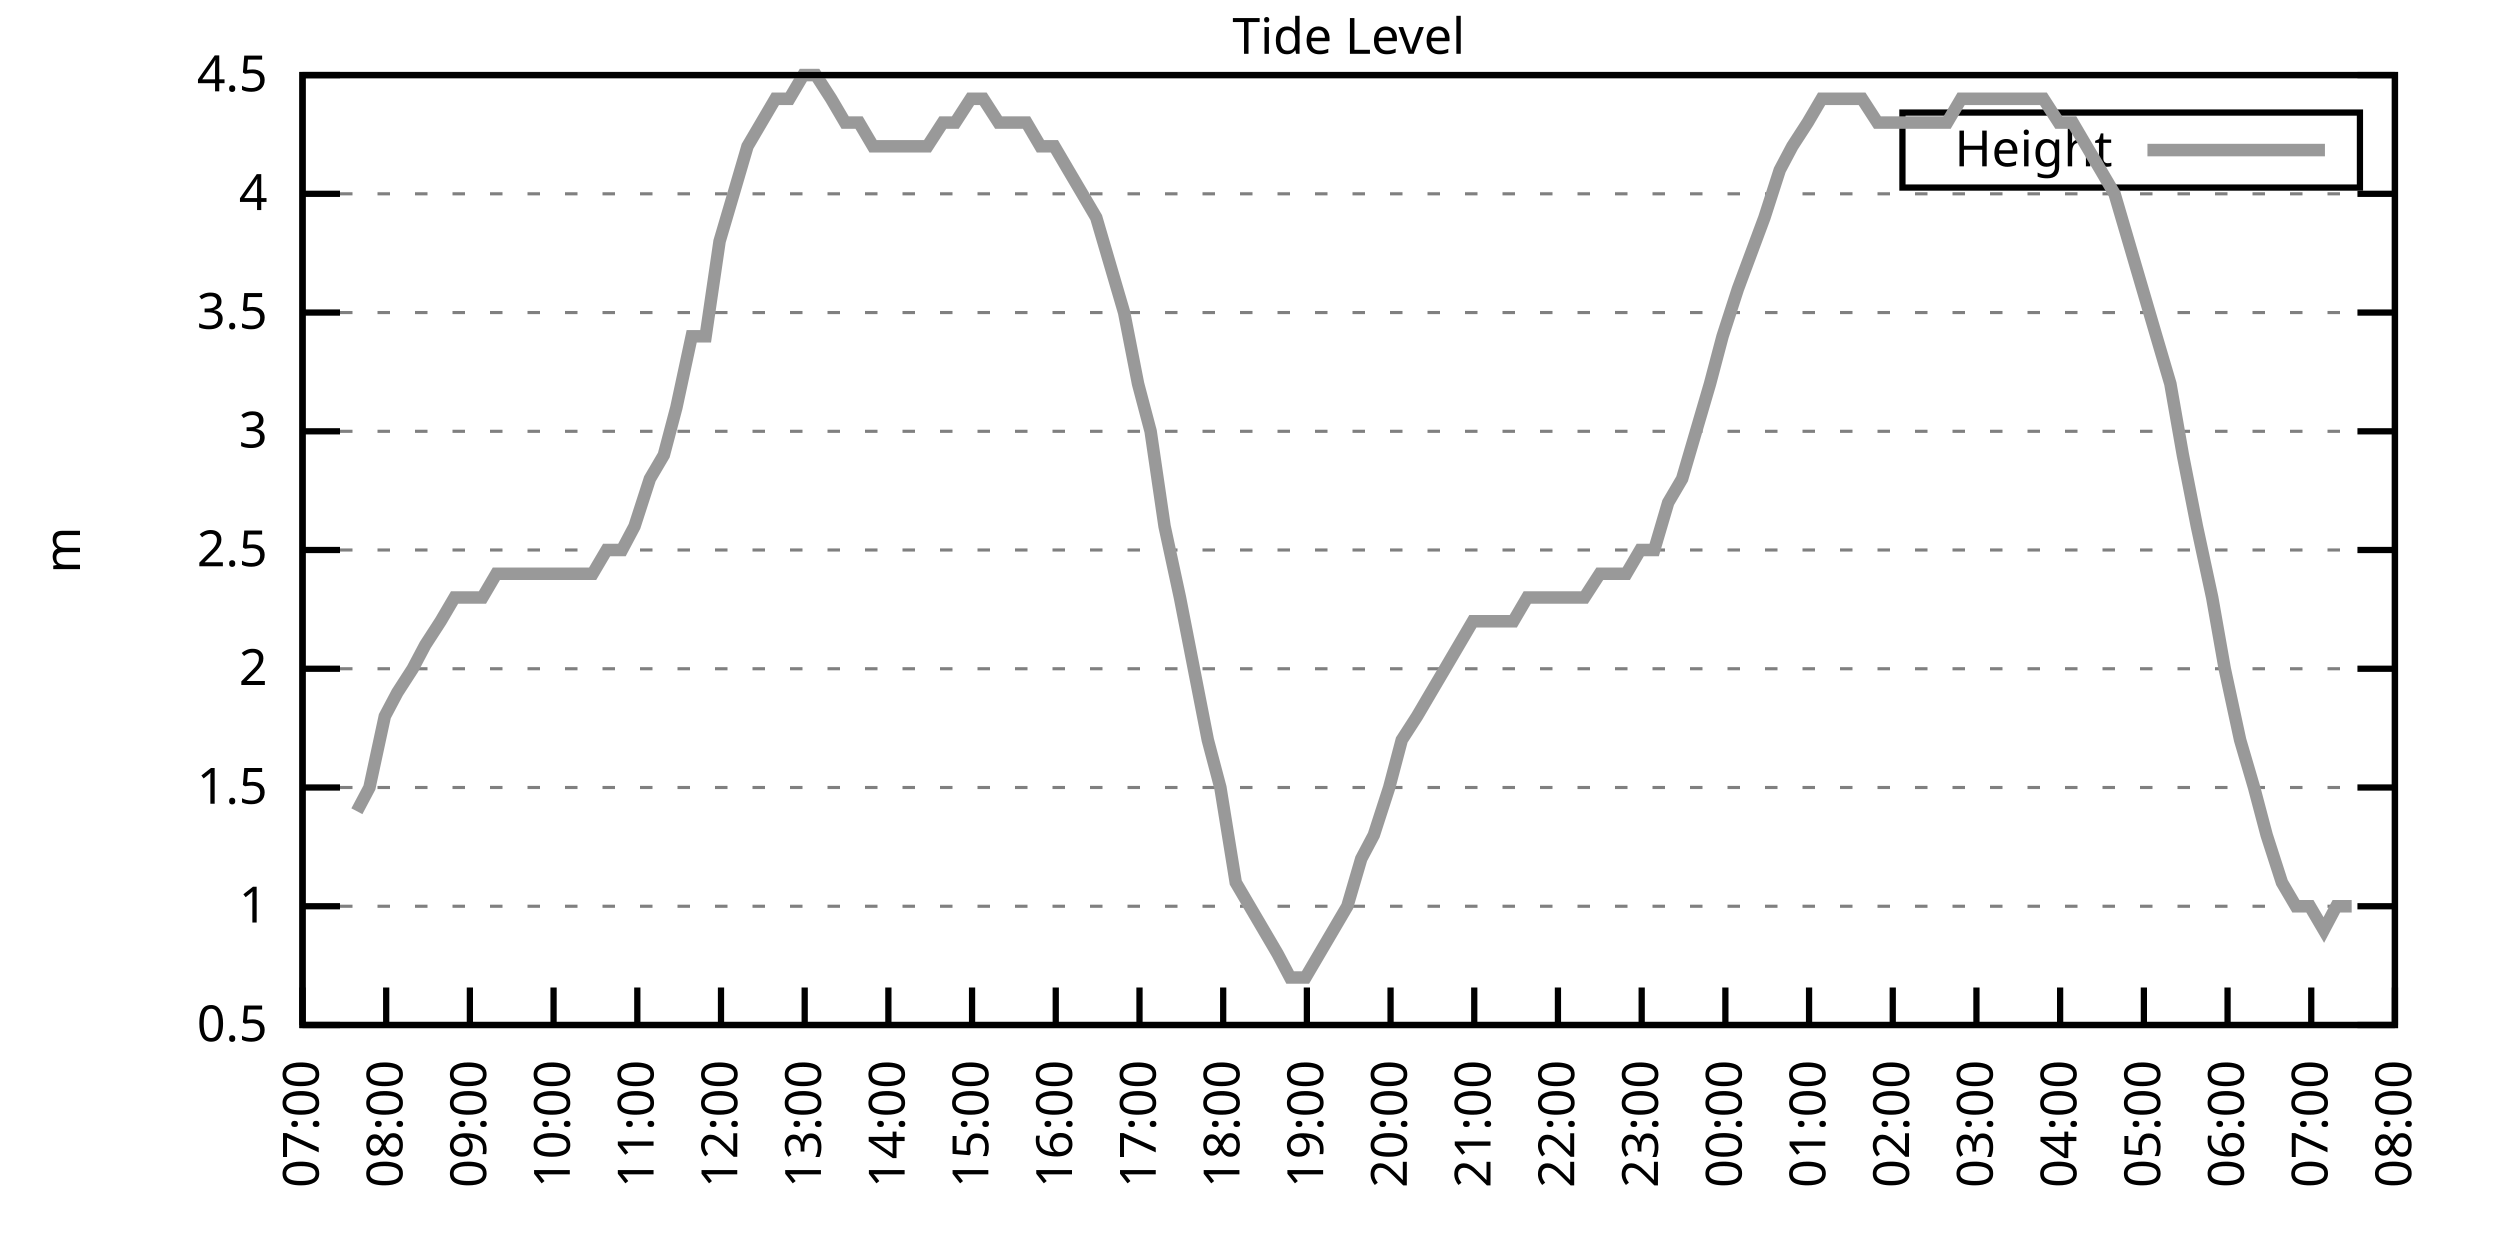
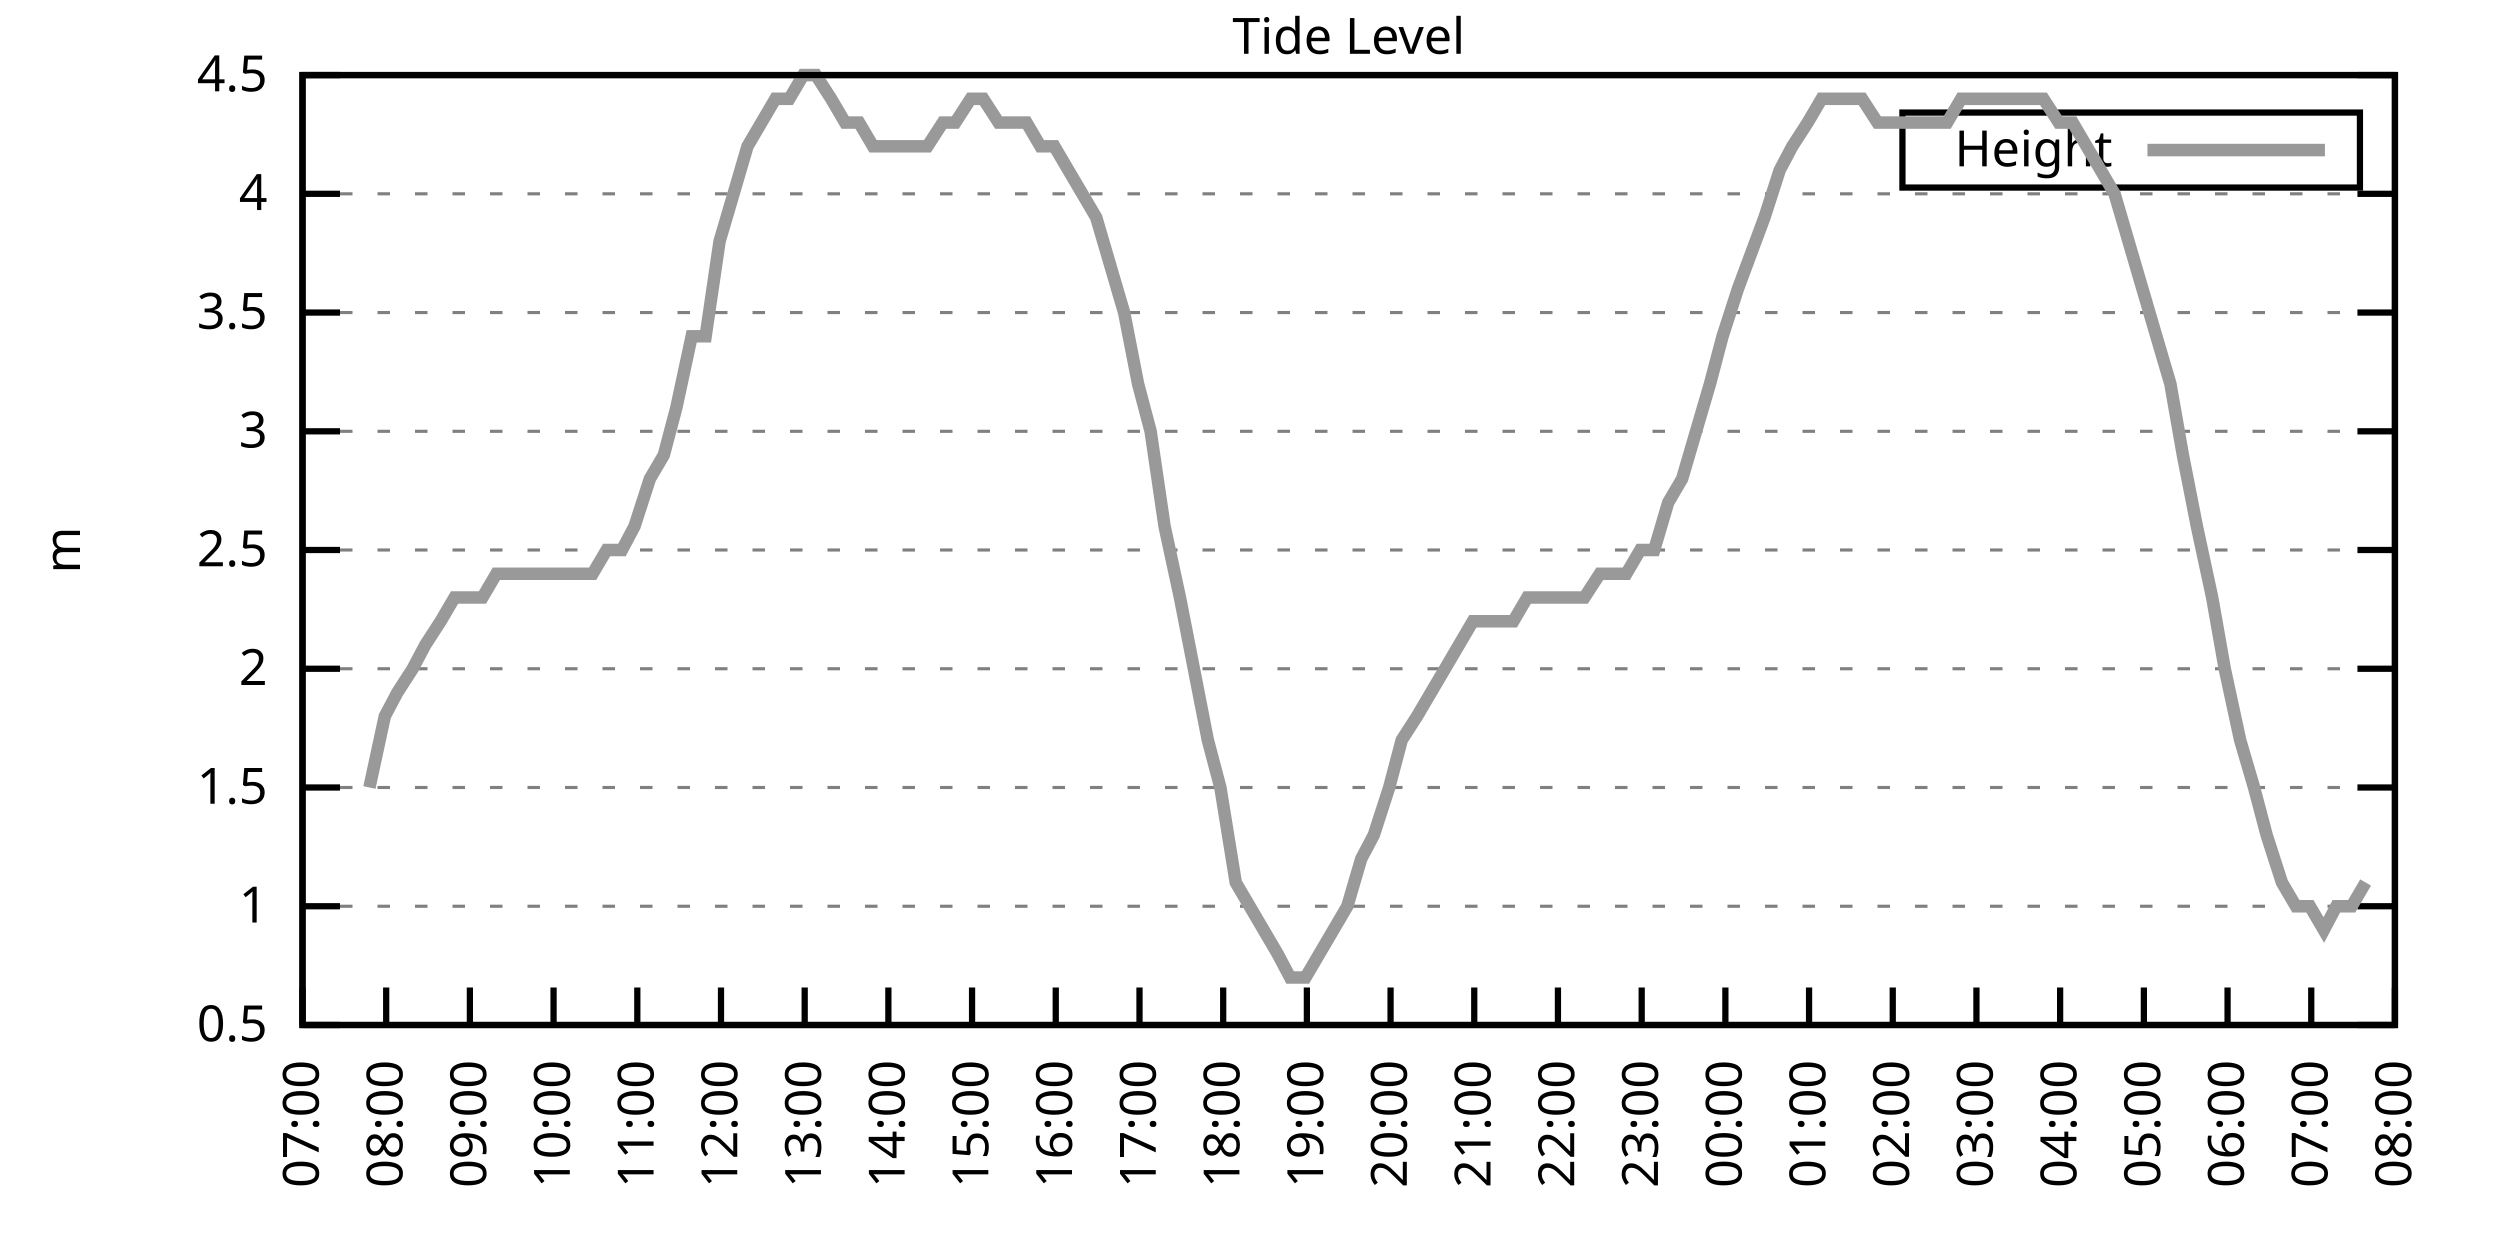
<svg xmlns="http://www.w3.org/2000/svg" xmlns:xlink="http://www.w3.org/1999/xlink" width="400" height="200" viewBox="0 0 400 200">
  <g id="gnuplot_canvas">
    <rect x="0" y="0" width="400" height="200" fill="none" />
    <defs>
      <circle id="gpDot" r="0.5" stroke-width="0.5" stroke="currentColor" />
      <path id="gpPt0" stroke-width="0.333" stroke="currentColor" d="M-1,0 h2 M0,-1 v2" />
      <path id="gpPt1" stroke-width="0.333" stroke="currentColor" d="M-1,-1 L1,1 M1,-1 L-1,1" />
      <path id="gpPt2" stroke-width="0.333" stroke="currentColor" d="M-1,0 L1,0 M0,-1 L0,1 M-1,-1 L1,1 M-1,1 L1,-1" />
      <rect id="gpPt3" stroke-width="0.333" stroke="currentColor" x="-1" y="-1" width="2" height="2" />
      <rect id="gpPt4" stroke-width="0.333" stroke="currentColor" fill="currentColor" x="-1" y="-1" width="2" height="2" />
      <circle id="gpPt5" stroke-width="0.333" stroke="currentColor" cx="0" cy="0" r="1" />
      <use xlink:href="#gpPt5" id="gpPt6" fill="currentColor" stroke="none" />
      <path id="gpPt7" stroke-width="0.333" stroke="currentColor" d="M0,-1.33 L-1.33,0.67 L1.33,0.67 z" />
      <use xlink:href="#gpPt7" id="gpPt8" fill="currentColor" stroke="none" />
      <use xlink:href="#gpPt7" id="gpPt9" stroke="currentColor" transform="rotate(180)" />
      <use xlink:href="#gpPt9" id="gpPt10" fill="currentColor" stroke="none" />
      <use xlink:href="#gpPt3" id="gpPt11" stroke="currentColor" transform="rotate(45)" />
      <use xlink:href="#gpPt11" id="gpPt12" fill="currentColor" stroke="none" />
      <path id="gpPt13" stroke-width="0.333" stroke="currentColor" d="M0,1.330 L1.265,0.411 L0.782,-1.067 L-0.782,-1.076 L-1.265,0.411 z" />
      <use xlink:href="#gpPt13" id="gpPt14" fill="currentColor" stroke="none" />
      <filter id="textbox" filterUnits="objectBoundingBox" x="0" y="0" height="1" width="1">
        <feFlood flood-color="white" flood-opacity="1" result="bgnd" />
        <feComposite in="SourceGraphic" in2="bgnd" operator="atop" />
      </filter>
      <filter id="greybox" filterUnits="objectBoundingBox" x="0" y="0" height="1" width="1">
        <feFlood flood-color="lightgrey" flood-opacity="1" result="grey" />
        <feComposite in="SourceGraphic" in2="grey" operator="atop" />
      </filter>
    </defs>
    <g fill="none" color="white" stroke="currentColor" stroke-width="1.00" stroke-linecap="butt" stroke-linejoin="miter">
</g>
    <g fill="none" color="black" stroke="currentColor" stroke-width="1.00" stroke-linecap="butt" stroke-linejoin="miter">
      <g stroke="none" shape-rendering="crispEdges">
        <polygon fill="rgb(255, 255, 255)" points="48.40,164.00 383.18,164.00 383.18,12.02 48.40,12.02 " />
      </g>
    </g>
    <g fill="none" color="black" stroke="currentColor" stroke-width="1.00" stroke-linecap="butt" stroke-linejoin="miter">
</g>
    <g fill="none" color="black" stroke="black" stroke-width="0.50" stroke-linecap="butt" stroke-linejoin="miter">
</g>
    <g fill="none" color="gray" stroke="currentColor" stroke-width="0.50" stroke-linecap="butt" stroke-linejoin="miter">
      <path stroke="gray" stroke-dasharray="2,4" class="gridline" d="M48.40,164.00 L383.19,164.00  " />
    </g>
    <g fill="none" color="gray" stroke="gray" stroke-width="1.00" stroke-linecap="butt" stroke-linejoin="miter">
</g>
    <g fill="none" color="black" stroke="currentColor" stroke-width="1.00" stroke-linecap="butt" stroke-linejoin="miter">
      <path stroke="black" d="M48.40,164.00 L54.40,164.00 M383.19,164.00 L377.19,164.00  " />
      <g transform="translate(42.80,166.60)" stroke="none" fill="black" font-family="Sans" font-size="8.00" text-anchor="end">
        <text>
          <tspan font-family="Sans"> 0.5</tspan>
        </text>
      </g>
    </g>
    <g fill="none" color="black" stroke="currentColor" stroke-width="1.00" stroke-linecap="butt" stroke-linejoin="miter">
</g>
    <g fill="none" color="black" stroke="black" stroke-width="0.50" stroke-linecap="butt" stroke-linejoin="miter">
</g>
    <g fill="none" color="gray" stroke="currentColor" stroke-width="0.50" stroke-linecap="butt" stroke-linejoin="miter">
      <path stroke="gray" stroke-dasharray="2,4" class="gridline" d="M48.40,145.00 L383.19,145.00  " />
    </g>
    <g fill="none" color="gray" stroke="gray" stroke-width="1.00" stroke-linecap="butt" stroke-linejoin="miter">
</g>
    <g fill="none" color="black" stroke="currentColor" stroke-width="1.00" stroke-linecap="butt" stroke-linejoin="miter">
      <path stroke="black" d="M48.40,145.00 L54.40,145.00 M383.19,145.00 L377.19,145.00  " />
      <g transform="translate(42.80,147.60)" stroke="none" fill="black" font-family="Sans" font-size="8.00" text-anchor="end">
        <text>
          <tspan font-family="Sans"> 1</tspan>
        </text>
      </g>
    </g>
    <g fill="none" color="black" stroke="currentColor" stroke-width="1.00" stroke-linecap="butt" stroke-linejoin="miter">
</g>
    <g fill="none" color="black" stroke="black" stroke-width="0.50" stroke-linecap="butt" stroke-linejoin="miter">
</g>
    <g fill="none" color="gray" stroke="currentColor" stroke-width="0.50" stroke-linecap="butt" stroke-linejoin="miter">
      <path stroke="gray" stroke-dasharray="2,4" class="gridline" d="M48.40,126.00 L383.19,126.00  " />
    </g>
    <g fill="none" color="gray" stroke="gray" stroke-width="1.00" stroke-linecap="butt" stroke-linejoin="miter">
</g>
    <g fill="none" color="black" stroke="currentColor" stroke-width="1.00" stroke-linecap="butt" stroke-linejoin="miter">
      <path stroke="black" d="M48.40,126.00 L54.40,126.00 M383.19,126.00 L377.19,126.00  " />
      <g transform="translate(42.80,128.60)" stroke="none" fill="black" font-family="Sans" font-size="8.00" text-anchor="end">
        <text>
          <tspan font-family="Sans"> 1.5</tspan>
        </text>
      </g>
    </g>
    <g fill="none" color="black" stroke="currentColor" stroke-width="1.00" stroke-linecap="butt" stroke-linejoin="miter">
</g>
    <g fill="none" color="black" stroke="black" stroke-width="0.50" stroke-linecap="butt" stroke-linejoin="miter">
</g>
    <g fill="none" color="gray" stroke="currentColor" stroke-width="0.50" stroke-linecap="butt" stroke-linejoin="miter">
      <path stroke="gray" stroke-dasharray="2,4" class="gridline" d="M48.40,107.00 L383.19,107.00  " />
    </g>
    <g fill="none" color="gray" stroke="gray" stroke-width="1.00" stroke-linecap="butt" stroke-linejoin="miter">
</g>
    <g fill="none" color="black" stroke="currentColor" stroke-width="1.00" stroke-linecap="butt" stroke-linejoin="miter">
      <path stroke="black" d="M48.40,107.00 L54.40,107.00 M383.19,107.00 L377.19,107.00  " />
      <g transform="translate(42.80,109.60)" stroke="none" fill="black" font-family="Sans" font-size="8.00" text-anchor="end">
        <text>
          <tspan font-family="Sans"> 2</tspan>
        </text>
      </g>
    </g>
    <g fill="none" color="black" stroke="currentColor" stroke-width="1.00" stroke-linecap="butt" stroke-linejoin="miter">
</g>
    <g fill="none" color="black" stroke="black" stroke-width="0.50" stroke-linecap="butt" stroke-linejoin="miter">
</g>
    <g fill="none" color="gray" stroke="currentColor" stroke-width="0.50" stroke-linecap="butt" stroke-linejoin="miter">
      <path stroke="gray" stroke-dasharray="2,4" class="gridline" d="M48.40,88.00 L383.19,88.00  " />
    </g>
    <g fill="none" color="gray" stroke="gray" stroke-width="1.00" stroke-linecap="butt" stroke-linejoin="miter">
</g>
    <g fill="none" color="black" stroke="currentColor" stroke-width="1.00" stroke-linecap="butt" stroke-linejoin="miter">
      <path stroke="black" d="M48.40,88.00 L54.40,88.00 M383.19,88.00 L377.19,88.00  " />
      <g transform="translate(42.80,90.60)" stroke="none" fill="black" font-family="Sans" font-size="8.00" text-anchor="end">
        <text>
          <tspan font-family="Sans"> 2.5</tspan>
        </text>
      </g>
    </g>
    <g fill="none" color="black" stroke="currentColor" stroke-width="1.00" stroke-linecap="butt" stroke-linejoin="miter">
</g>
    <g fill="none" color="black" stroke="black" stroke-width="0.50" stroke-linecap="butt" stroke-linejoin="miter">
</g>
    <g fill="none" color="gray" stroke="currentColor" stroke-width="0.50" stroke-linecap="butt" stroke-linejoin="miter">
      <path stroke="gray" stroke-dasharray="2,4" class="gridline" d="M48.40,69.01 L383.19,69.01  " />
    </g>
    <g fill="none" color="gray" stroke="gray" stroke-width="1.00" stroke-linecap="butt" stroke-linejoin="miter">
</g>
    <g fill="none" color="black" stroke="currentColor" stroke-width="1.00" stroke-linecap="butt" stroke-linejoin="miter">
      <path stroke="black" d="M48.40,69.01 L54.40,69.01 M383.19,69.01 L377.19,69.01  " />
      <g transform="translate(42.80,71.61)" stroke="none" fill="black" font-family="Sans" font-size="8.00" text-anchor="end">
        <text>
          <tspan font-family="Sans"> 3</tspan>
        </text>
      </g>
    </g>
    <g fill="none" color="black" stroke="currentColor" stroke-width="1.00" stroke-linecap="butt" stroke-linejoin="miter">
</g>
    <g fill="none" color="black" stroke="black" stroke-width="0.50" stroke-linecap="butt" stroke-linejoin="miter">
</g>
    <g fill="none" color="gray" stroke="currentColor" stroke-width="0.50" stroke-linecap="butt" stroke-linejoin="miter">
      <path stroke="gray" stroke-dasharray="2,4" class="gridline" d="M48.40,50.01 L383.19,50.01  " />
    </g>
    <g fill="none" color="gray" stroke="gray" stroke-width="1.00" stroke-linecap="butt" stroke-linejoin="miter">
</g>
    <g fill="none" color="black" stroke="currentColor" stroke-width="1.00" stroke-linecap="butt" stroke-linejoin="miter">
      <path stroke="black" d="M48.40,50.01 L54.40,50.01 M383.19,50.01 L377.19,50.01  " />
      <g transform="translate(42.80,52.61)" stroke="none" fill="black" font-family="Sans" font-size="8.00" text-anchor="end">
        <text>
          <tspan font-family="Sans"> 3.5</tspan>
        </text>
      </g>
    </g>
    <g fill="none" color="black" stroke="currentColor" stroke-width="1.00" stroke-linecap="butt" stroke-linejoin="miter">
</g>
    <g fill="none" color="black" stroke="black" stroke-width="0.50" stroke-linecap="butt" stroke-linejoin="miter">
</g>
    <g fill="none" color="gray" stroke="currentColor" stroke-width="0.50" stroke-linecap="butt" stroke-linejoin="miter">
      <path stroke="gray" stroke-dasharray="2,4" class="gridline" d="M48.40,31.01 L383.19,31.01  " />
    </g>
    <g fill="none" color="gray" stroke="gray" stroke-width="1.00" stroke-linecap="butt" stroke-linejoin="miter">
</g>
    <g fill="none" color="black" stroke="currentColor" stroke-width="1.00" stroke-linecap="butt" stroke-linejoin="miter">
      <path stroke="black" d="M48.40,31.01 L54.40,31.01 M383.19,31.01 L377.19,31.01  " />
      <g transform="translate(42.80,33.61)" stroke="none" fill="black" font-family="Sans" font-size="8.00" text-anchor="end">
        <text>
          <tspan font-family="Sans"> 4</tspan>
        </text>
      </g>
    </g>
    <g fill="none" color="black" stroke="currentColor" stroke-width="1.00" stroke-linecap="butt" stroke-linejoin="miter">
</g>
    <g fill="none" color="black" stroke="black" stroke-width="0.50" stroke-linecap="butt" stroke-linejoin="miter">
</g>
    <g fill="none" color="gray" stroke="currentColor" stroke-width="0.50" stroke-linecap="butt" stroke-linejoin="miter">
      <path stroke="gray" stroke-dasharray="2,4" class="gridline" d="M48.40,12.01 L383.19,12.01  " />
    </g>
    <g fill="none" color="gray" stroke="gray" stroke-width="1.00" stroke-linecap="butt" stroke-linejoin="miter">
</g>
    <g fill="none" color="black" stroke="currentColor" stroke-width="1.00" stroke-linecap="butt" stroke-linejoin="miter">
      <path stroke="black" d="M48.40,12.01 L54.40,12.01 M383.19,12.01 L377.19,12.01  " />
      <g transform="translate(42.80,14.61)" stroke="none" fill="black" font-family="Sans" font-size="8.00" text-anchor="end">
        <text>
          <tspan font-family="Sans"> 4.5</tspan>
        </text>
      </g>
    </g>
    <g fill="none" color="black" stroke="currentColor" stroke-width="1.00" stroke-linecap="butt" stroke-linejoin="miter">
      <path stroke="black" d="M48.40,164.00 L48.40,158.00  " />
      <g transform="translate(51.00,169.60) rotate(270.00)" stroke="none" fill="black" font-family="Sans" font-size="8.00" text-anchor="end">
        <text>
          <tspan font-family="Sans">07:00</tspan>
        </text>
      </g>
    </g>
    <g fill="none" color="black" stroke="currentColor" stroke-width="1.00" stroke-linecap="butt" stroke-linejoin="miter">
      <path stroke="black" d="M61.79,164.00 L61.79,158.00  " />
      <g transform="translate(64.39,169.60) rotate(270.00)" stroke="none" fill="black" font-family="Sans" font-size="8.00" text-anchor="end">
        <text>
          <tspan font-family="Sans">08:00</tspan>
        </text>
      </g>
    </g>
    <g fill="none" color="black" stroke="currentColor" stroke-width="1.00" stroke-linecap="butt" stroke-linejoin="miter">
      <path stroke="black" d="M75.18,164.00 L75.18,158.00  " />
      <g transform="translate(77.78,169.60) rotate(270.00)" stroke="none" fill="black" font-family="Sans" font-size="8.00" text-anchor="end">
        <text>
          <tspan font-family="Sans">09:00</tspan>
        </text>
      </g>
    </g>
    <g fill="none" color="black" stroke="currentColor" stroke-width="1.00" stroke-linecap="butt" stroke-linejoin="miter">
      <path stroke="black" d="M88.57,164.00 L88.57,158.00  " />
      <g transform="translate(91.17,169.60) rotate(270.00)" stroke="none" fill="black" font-family="Sans" font-size="8.00" text-anchor="end">
        <text>
          <tspan font-family="Sans">10:00</tspan>
        </text>
      </g>
    </g>
    <g fill="none" color="black" stroke="currentColor" stroke-width="1.00" stroke-linecap="butt" stroke-linejoin="miter">
      <path stroke="black" d="M101.97,164.00 L101.97,158.00  " />
      <g transform="translate(104.57,169.60) rotate(270.00)" stroke="none" fill="black" font-family="Sans" font-size="8.00" text-anchor="end">
        <text>
          <tspan font-family="Sans">11:00</tspan>
        </text>
      </g>
    </g>
    <g fill="none" color="black" stroke="currentColor" stroke-width="1.00" stroke-linecap="butt" stroke-linejoin="miter">
      <path stroke="black" d="M115.36,164.00 L115.36,158.00  " />
      <g transform="translate(117.96,169.60) rotate(270.00)" stroke="none" fill="black" font-family="Sans" font-size="8.00" text-anchor="end">
        <text>
          <tspan font-family="Sans">12:00</tspan>
        </text>
      </g>
    </g>
    <g fill="none" color="black" stroke="currentColor" stroke-width="1.00" stroke-linecap="butt" stroke-linejoin="miter">
      <path stroke="black" d="M128.75,164.00 L128.75,158.00  " />
      <g transform="translate(131.35,169.60) rotate(270.00)" stroke="none" fill="black" font-family="Sans" font-size="8.00" text-anchor="end">
        <text>
          <tspan font-family="Sans">13:00</tspan>
        </text>
      </g>
    </g>
    <g fill="none" color="black" stroke="currentColor" stroke-width="1.00" stroke-linecap="butt" stroke-linejoin="miter">
      <path stroke="black" d="M142.14,164.00 L142.14,158.00  " />
      <g transform="translate(144.74,169.60) rotate(270.00)" stroke="none" fill="black" font-family="Sans" font-size="8.00" text-anchor="end">
        <text>
          <tspan font-family="Sans">14:00</tspan>
        </text>
      </g>
    </g>
    <g fill="none" color="black" stroke="currentColor" stroke-width="1.00" stroke-linecap="butt" stroke-linejoin="miter">
      <path stroke="black" d="M155.53,164.00 L155.53,158.00  " />
      <g transform="translate(158.13,169.60) rotate(270.00)" stroke="none" fill="black" font-family="Sans" font-size="8.00" text-anchor="end">
        <text>
          <tspan font-family="Sans">15:00</tspan>
        </text>
      </g>
    </g>
    <g fill="none" color="black" stroke="currentColor" stroke-width="1.00" stroke-linecap="butt" stroke-linejoin="miter">
      <path stroke="black" d="M168.92,164.00 L168.92,158.00  " />
      <g transform="translate(171.52,169.60) rotate(270.00)" stroke="none" fill="black" font-family="Sans" font-size="8.00" text-anchor="end">
        <text>
          <tspan font-family="Sans">16:00</tspan>
        </text>
      </g>
    </g>
    <g fill="none" color="black" stroke="currentColor" stroke-width="1.00" stroke-linecap="butt" stroke-linejoin="miter">
      <path stroke="black" d="M182.32,164.00 L182.32,158.00  " />
      <g transform="translate(184.92,169.60) rotate(270.00)" stroke="none" fill="black" font-family="Sans" font-size="8.00" text-anchor="end">
        <text>
          <tspan font-family="Sans">17:00</tspan>
        </text>
      </g>
    </g>
    <g fill="none" color="black" stroke="currentColor" stroke-width="1.00" stroke-linecap="butt" stroke-linejoin="miter">
      <path stroke="black" d="M195.71,164.00 L195.71,158.00  " />
      <g transform="translate(198.31,169.60) rotate(270.00)" stroke="none" fill="black" font-family="Sans" font-size="8.00" text-anchor="end">
        <text>
          <tspan font-family="Sans">18:00</tspan>
        </text>
      </g>
    </g>
    <g fill="none" color="black" stroke="currentColor" stroke-width="1.00" stroke-linecap="butt" stroke-linejoin="miter">
      <path stroke="black" d="M209.10,164.00 L209.10,158.00  " />
      <g transform="translate(211.70,169.60) rotate(270.00)" stroke="none" fill="black" font-family="Sans" font-size="8.00" text-anchor="end">
        <text>
          <tspan font-family="Sans">19:00</tspan>
        </text>
      </g>
    </g>
    <g fill="none" color="black" stroke="currentColor" stroke-width="1.00" stroke-linecap="butt" stroke-linejoin="miter">
      <path stroke="black" d="M222.49,164.00 L222.49,158.00  " />
      <g transform="translate(225.09,169.60) rotate(270.00)" stroke="none" fill="black" font-family="Sans" font-size="8.00" text-anchor="end">
        <text>
          <tspan font-family="Sans">20:00</tspan>
        </text>
      </g>
    </g>
    <g fill="none" color="black" stroke="currentColor" stroke-width="1.00" stroke-linecap="butt" stroke-linejoin="miter">
      <path stroke="black" d="M235.88,164.00 L235.88,158.00  " />
      <g transform="translate(238.48,169.60) rotate(270.00)" stroke="none" fill="black" font-family="Sans" font-size="8.00" text-anchor="end">
        <text>
          <tspan font-family="Sans">21:00</tspan>
        </text>
      </g>
    </g>
    <g fill="none" color="black" stroke="currentColor" stroke-width="1.00" stroke-linecap="butt" stroke-linejoin="miter">
      <path stroke="black" d="M249.27,164.00 L249.27,158.00  " />
      <g transform="translate(251.87,169.60) rotate(270.00)" stroke="none" fill="black" font-family="Sans" font-size="8.00" text-anchor="end">
        <text>
          <tspan font-family="Sans">22:00</tspan>
        </text>
      </g>
    </g>
    <g fill="none" color="black" stroke="currentColor" stroke-width="1.00" stroke-linecap="butt" stroke-linejoin="miter">
      <path stroke="black" d="M262.67,164.00 L262.67,158.00  " />
      <g transform="translate(265.27,169.60) rotate(270.00)" stroke="none" fill="black" font-family="Sans" font-size="8.00" text-anchor="end">
        <text>
          <tspan font-family="Sans">23:00</tspan>
        </text>
      </g>
    </g>
    <g fill="none" color="black" stroke="currentColor" stroke-width="1.00" stroke-linecap="butt" stroke-linejoin="miter">
      <path stroke="black" d="M276.06,164.00 L276.06,158.00  " />
      <g transform="translate(278.66,169.60) rotate(270.00)" stroke="none" fill="black" font-family="Sans" font-size="8.00" text-anchor="end">
        <text>
          <tspan font-family="Sans">00:00</tspan>
        </text>
      </g>
    </g>
    <g fill="none" color="black" stroke="currentColor" stroke-width="1.00" stroke-linecap="butt" stroke-linejoin="miter">
      <path stroke="black" d="M289.45,164.00 L289.45,158.00  " />
      <g transform="translate(292.05,169.60) rotate(270.00)" stroke="none" fill="black" font-family="Sans" font-size="8.00" text-anchor="end">
        <text>
          <tspan font-family="Sans">01:00</tspan>
        </text>
      </g>
    </g>
    <g fill="none" color="black" stroke="currentColor" stroke-width="1.00" stroke-linecap="butt" stroke-linejoin="miter">
      <path stroke="black" d="M302.84,164.00 L302.84,158.00  " />
      <g transform="translate(305.44,169.60) rotate(270.00)" stroke="none" fill="black" font-family="Sans" font-size="8.00" text-anchor="end">
        <text>
          <tspan font-family="Sans">02:00</tspan>
        </text>
      </g>
    </g>
    <g fill="none" color="black" stroke="currentColor" stroke-width="1.00" stroke-linecap="butt" stroke-linejoin="miter">
      <path stroke="black" d="M316.23,164.00 L316.23,158.00  " />
      <g transform="translate(318.83,169.60) rotate(270.00)" stroke="none" fill="black" font-family="Sans" font-size="8.00" text-anchor="end">
        <text>
          <tspan font-family="Sans">03:00</tspan>
        </text>
      </g>
    </g>
    <g fill="none" color="black" stroke="currentColor" stroke-width="1.00" stroke-linecap="butt" stroke-linejoin="miter">
      <path stroke="black" d="M329.62,164.00 L329.62,158.00  " />
      <g transform="translate(332.22,169.60) rotate(270.00)" stroke="none" fill="black" font-family="Sans" font-size="8.00" text-anchor="end">
        <text>
          <tspan font-family="Sans">04:00</tspan>
        </text>
      </g>
    </g>
    <g fill="none" color="black" stroke="currentColor" stroke-width="1.00" stroke-linecap="butt" stroke-linejoin="miter">
      <path stroke="black" d="M343.02,164.00 L343.02,158.00  " />
      <g transform="translate(345.62,169.60) rotate(270.00)" stroke="none" fill="black" font-family="Sans" font-size="8.00" text-anchor="end">
        <text>
          <tspan font-family="Sans">05:00</tspan>
        </text>
      </g>
    </g>
    <g fill="none" color="black" stroke="currentColor" stroke-width="1.00" stroke-linecap="butt" stroke-linejoin="miter">
      <path stroke="black" d="M356.41,164.00 L356.41,158.00  " />
      <g transform="translate(359.01,169.60) rotate(270.00)" stroke="none" fill="black" font-family="Sans" font-size="8.00" text-anchor="end">
        <text>
          <tspan font-family="Sans">06:00</tspan>
        </text>
      </g>
    </g>
    <g fill="none" color="black" stroke="currentColor" stroke-width="1.00" stroke-linecap="butt" stroke-linejoin="miter">
      <path stroke="black" d="M369.80,164.00 L369.80,158.00  " />
      <g transform="translate(372.40,169.60) rotate(270.00)" stroke="none" fill="black" font-family="Sans" font-size="8.00" text-anchor="end">
        <text>
          <tspan font-family="Sans">07:00</tspan>
        </text>
      </g>
    </g>
    <g fill="none" color="black" stroke="currentColor" stroke-width="1.00" stroke-linecap="butt" stroke-linejoin="miter">
      <path stroke="black" d="M383.19,164.00 L383.19,158.00  " />
      <g transform="translate(385.79,169.60) rotate(270.00)" stroke="none" fill="black" font-family="Sans" font-size="8.00" text-anchor="end">
        <text>
          <tspan font-family="Sans">08:00</tspan>
        </text>
      </g>
    </g>
    <g fill="none" color="black" stroke="currentColor" stroke-width="1.00" stroke-linecap="butt" stroke-linejoin="miter">
</g>
    <g fill="none" color="black" stroke="currentColor" stroke-width="1.00" stroke-linecap="butt" stroke-linejoin="miter">
      <path stroke="black" d="M48.40,12.01 L48.40,164.00 L383.19,164.00 L383.19,12.01 L48.40,12.01 Z  " />
    </g>
    <g fill="none" color="black" stroke="currentColor" stroke-width="1.00" stroke-linecap="butt" stroke-linejoin="miter">
</g>
    <g fill="none" color="black" stroke="currentColor" stroke-width="1.00" stroke-linecap="butt" stroke-linejoin="miter">
      <path stroke="black" d="M304.39,30.01 L304.39,18.01 L377.59,18.01 L377.59,30.01 L304.39,30.01 Z  " />
    </g>
    <g id="Tide_level_plot_1">
      <g fill="none" color="white" stroke="black" stroke-width="2.00" stroke-linecap="butt" stroke-linejoin="miter">
</g>
      <g fill="none" color="black" stroke="currentColor" stroke-width="2.00" stroke-linecap="butt" stroke-linejoin="miter">
        <g transform="translate(337.99,26.61)" stroke="none" fill="black" font-family="Sans" font-size="8.00" text-anchor="end">
          <text>
            <tspan font-family="Sans">Height</tspan>
          </text>
        </g>
      </g>
      <g fill="none" color="black" stroke="currentColor" stroke-width="2.00" stroke-linecap="butt" stroke-linejoin="miter">
-         <path stroke="rgb(153, 153, 153)" d="M343.59,24.01 L371.99,24.01 M57.10,129.80 L59.11,126.00 L61.57,114.60 L63.58,110.80 L66.03,107.00 L68.04,103.20   L70.50,99.40 L72.73,95.60 L74.96,95.60 L77.19,95.60 L79.42,91.80 L81.66,91.80 L83.66,91.80 L86.12,91.80   L87.91,91.80 L90.58,91.80 L92.59,91.80 L94.82,91.80 L97.06,88.00 L99.51,88.00 L101.52,84.21 L103.98,76.61   L106.21,72.81 L108.22,65.21 L110.67,53.81 L112.90,53.81 L115.13,38.61 L117.37,31.01 L119.60,23.41 L121.83,19.61   L124.06,15.81 L126.29,15.81 L128.53,12.01 L130.54,12.01 L132.99,15.81 L135.22,19.61 L137.45,19.61 L139.69,23.41   L141.69,23.41 L143.93,23.41 L146.16,23.41 L148.39,23.41 L150.85,19.61 L152.85,19.61 L155.31,15.81 L157.32,15.81   L159.77,19.61 L162.01,19.61 L164.24,19.61 L166.47,23.41 L168.70,23.41 L170.93,27.21 L173.17,31.01 L175.40,34.81   L177.63,42.41 L179.86,50.01 L182.09,61.41 L184.10,69.01 L186.33,84.21 L188.79,95.60 L191.02,107.00 L193.25,118.40   L195.26,126.00 L197.72,141.20 L199.95,145.00 L202.18,148.80 L204.41,152.60 L206.42,156.40 L208.88,156.40 L211.11,152.60   L213.34,148.80 L215.57,145.00 L217.80,137.40 L219.81,133.60 L222.27,126.00 L224.28,118.40 L226.73,114.60 L228.96,110.80   L231.20,107.00 L233.43,103.20 L235.66,99.40 L237.89,99.40 L240.12,99.40 L242.13,99.40 L244.36,95.60 L246.82,95.60   L248.83,95.60 L251.06,95.60 L253.51,95.60 L255.97,91.80 L257.98,91.80 L260.21,91.80 L262.44,88.00 L264.67,88.00   L266.91,80.41 L269.14,76.61 L271.37,69.01 L273.60,61.41 L275.61,53.81 L278.07,46.21 L282.31,34.81 L284.76,27.21   L286.77,23.41 L289.23,19.61 L291.46,15.81 L293.69,15.81 L295.70,15.81 L297.93,15.81 L300.39,19.61 L302.62,19.61   L304.63,19.61 L307.08,19.61 L309.09,19.61 L311.54,19.61 L313.78,15.81 L316.01,15.81 L318.24,15.81 L320.47,15.81   L322.70,15.81 L326.95,15.81 L329.40,19.61 L331.63,19.61 L333.86,23.41 L336.10,27.21 L338.33,31.01 L340.56,38.61   L345.02,53.81 L347.26,61.41 L349.26,72.81 L351.50,84.21 L353.95,95.60 L355.96,107.00 L358.42,118.40 L360.65,126.00   L362.66,133.60 L365.11,141.20 L367.34,145.00 L369.58,145.00 L371.81,148.80 L373.82,145.00 L376.27,145.00  " />
+         <path stroke="rgb(153, 153, 153)" d="M343.59,24.01 L371.99,24.01 M59.11,126.00 L61.57,114.60 L63.58,110.80 L66.03,107.00 L68.04,103.20 L70.50,99.40   L72.73,95.60 L74.96,95.60 L77.19,95.60 L79.42,91.80 L81.66,91.80 L83.66,91.80 L86.12,91.80 L87.91,91.80   L90.58,91.80 L92.59,91.80 L94.82,91.80 L97.06,88.00 L99.51,88.00 L101.52,84.21 L103.98,76.61 L106.21,72.81   L108.22,65.21 L110.67,53.81 L112.90,53.81 L115.13,38.61 L117.37,31.01 L119.60,23.41 L121.83,19.61 L124.06,15.81   L126.29,15.81 L128.53,12.01 L130.54,12.01 L132.99,15.81 L135.22,19.61 L137.45,19.61 L139.69,23.41 L141.69,23.41   L143.93,23.41 L146.16,23.41 L148.39,23.41 L150.85,19.61 L152.85,19.61 L155.31,15.81 L157.32,15.81 L159.77,19.61   L162.01,19.61 L164.24,19.61 L166.47,23.41 L168.70,23.41 L170.93,27.21 L173.17,31.01 L175.40,34.81 L177.63,42.41   L179.86,50.01 L182.09,61.41 L184.10,69.01 L186.33,84.21 L188.79,95.60 L191.02,107.00 L193.25,118.40 L195.26,126.00   L197.72,141.20 L199.95,145.00 L202.18,148.80 L204.41,152.60 L206.42,156.40 L208.88,156.40 L211.11,152.60 L213.34,148.80   L215.57,145.00 L217.80,137.40 L219.81,133.60 L222.27,126.00 L224.28,118.40 L226.73,114.60 L228.96,110.80 L231.20,107.00   L233.43,103.20 L235.66,99.40 L237.89,99.40 L240.12,99.40 L242.13,99.40 L244.36,95.60 L246.82,95.60 L248.83,95.60   L251.06,95.60 L253.51,95.60 L255.97,91.80 L257.98,91.80 L260.21,91.80 L262.44,88.00 L264.67,88.00 L266.91,80.41   L269.14,76.61 L271.37,69.01 L273.60,61.41 L275.61,53.81 L278.07,46.21 L282.31,34.81 L284.76,27.21 L286.77,23.41   L289.23,19.61 L291.46,15.81 L293.69,15.81 L295.70,15.81 L297.93,15.81 L300.39,19.61 L302.62,19.61 L304.63,19.61   L307.08,19.61 L309.09,19.61 L311.54,19.61 L313.78,15.81 L316.01,15.81 L318.24,15.81 L320.47,15.81 L322.70,15.81   L326.95,15.81 L329.40,19.61 L331.63,19.61 L333.86,23.41 L336.10,27.21 L338.33,31.01 L340.56,38.61 L345.02,53.81   L347.26,61.41 L349.26,72.81 L351.50,84.21 L353.95,95.60 L355.96,107.00 L358.42,118.40 L360.65,126.00 L362.66,133.60   L365.11,141.20 L367.34,145.00 L369.58,145.00 L371.81,148.80 L373.82,145.00 L376.27,145.00 L378.50,141.20  " />
      </g>
    </g>
    <g fill="none" color="black" stroke="currentColor" stroke-width="2.00" stroke-linecap="butt" stroke-linejoin="miter">
</g>
    <g fill="none" color="black" stroke="black" stroke-width="1.00" stroke-linecap="butt" stroke-linejoin="miter">
</g>
    <g fill="none" color="black" stroke="currentColor" stroke-width="1.00" stroke-linecap="butt" stroke-linejoin="miter">
      <path stroke="black" d="M48.40,12.01 L48.40,164.00 L383.19,164.00 L383.19,12.01 L48.40,12.01 Z  " />
      <g transform="translate(12.80,88.01) rotate(270.00)" stroke="none" fill="black" font-family="Sans" font-size="8.00" text-anchor="middle">
        <text>
          <tspan font-family="Sans">m</tspan>
        </text>
      </g>
    </g>
    <g fill="none" color="black" stroke="currentColor" stroke-width="1.00" stroke-linecap="butt" stroke-linejoin="miter">
</g>
    <g fill="none" color="black" stroke="currentColor" stroke-width="1.00" stroke-linecap="butt" stroke-linejoin="miter">
      <g transform="translate(215.79,8.61)" stroke="none" fill="black" font-family="Sans" font-size="8.00" text-anchor="middle">
        <text>
          <tspan font-family="Sans">Tide Level</tspan>
        </text>
      </g>
    </g>
    <g fill="none" color="black" stroke="currentColor" stroke-width="1.00" stroke-linecap="butt" stroke-linejoin="miter">
</g>
  </g>
</svg>
